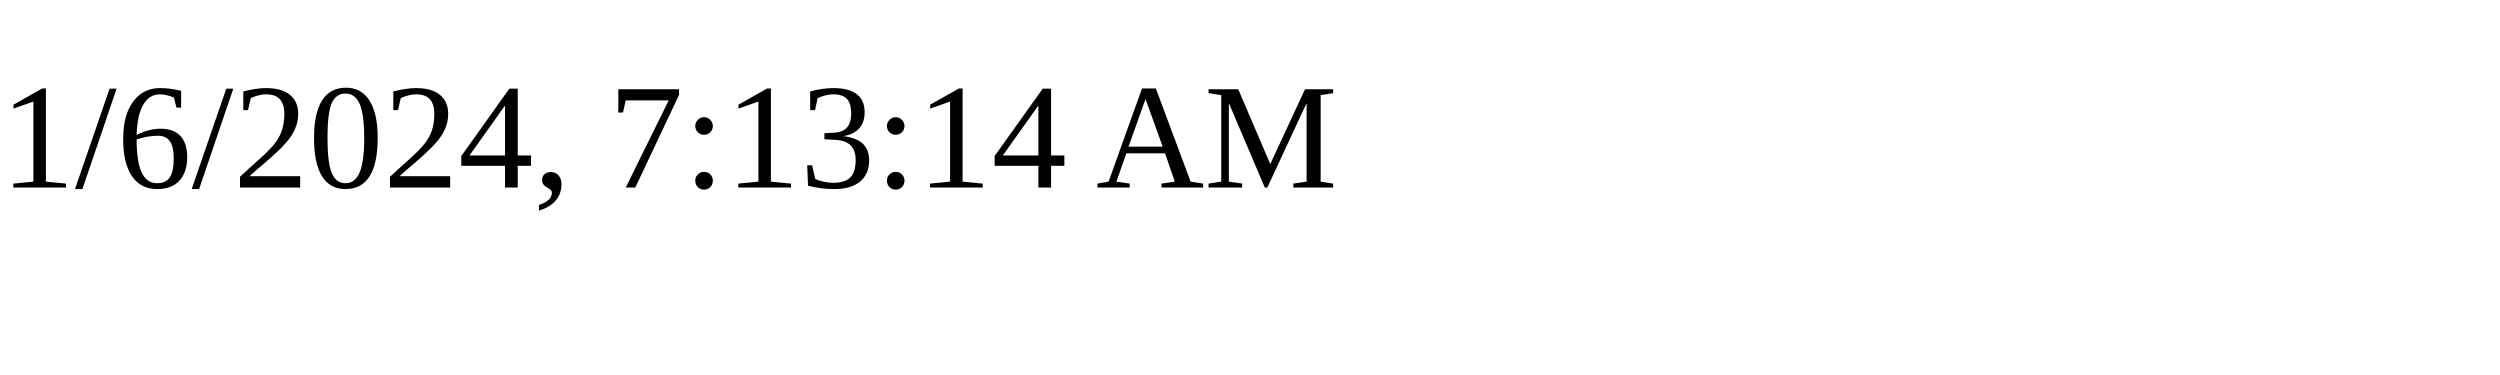
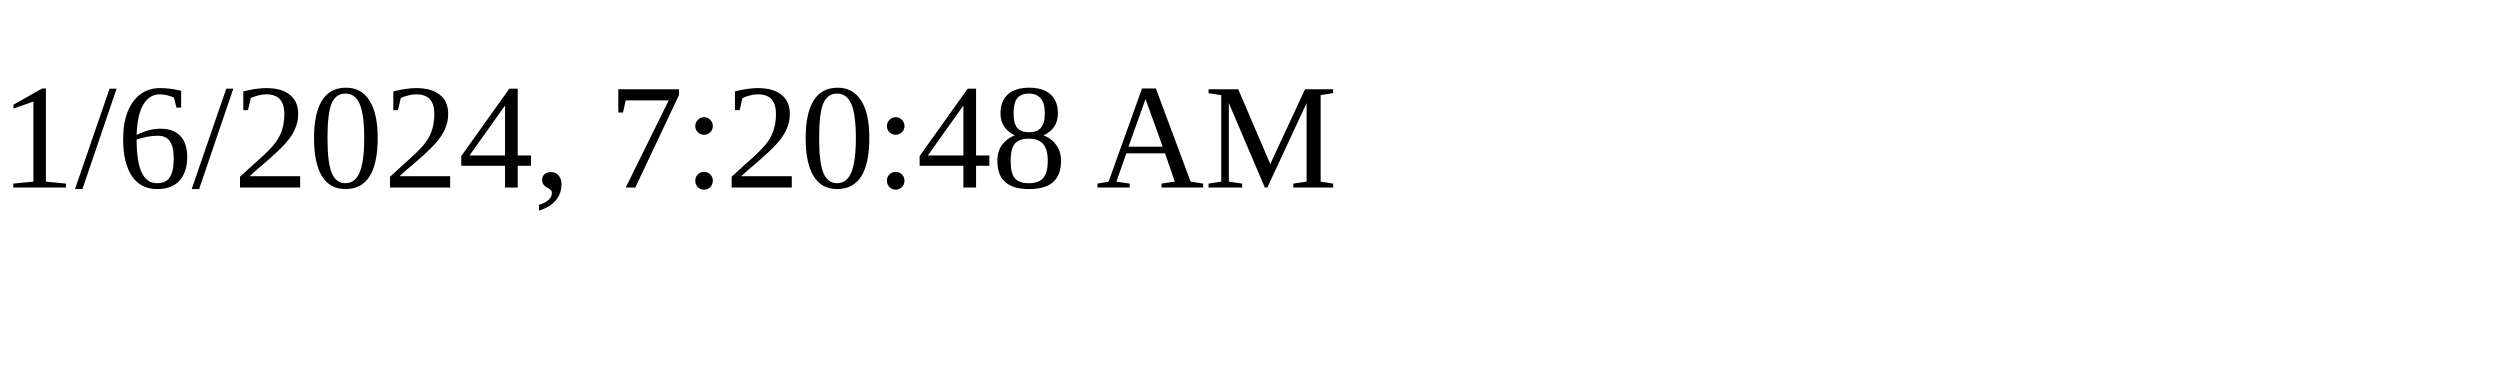
<svg xmlns="http://www.w3.org/2000/svg" height="30" width="200">
-   <text x="0" y="15">1/6/2024, 7:13:14 AM</text>
+   <text x="0" y="15">1/6/2024, 7:20:48 AM</text>
</svg>
